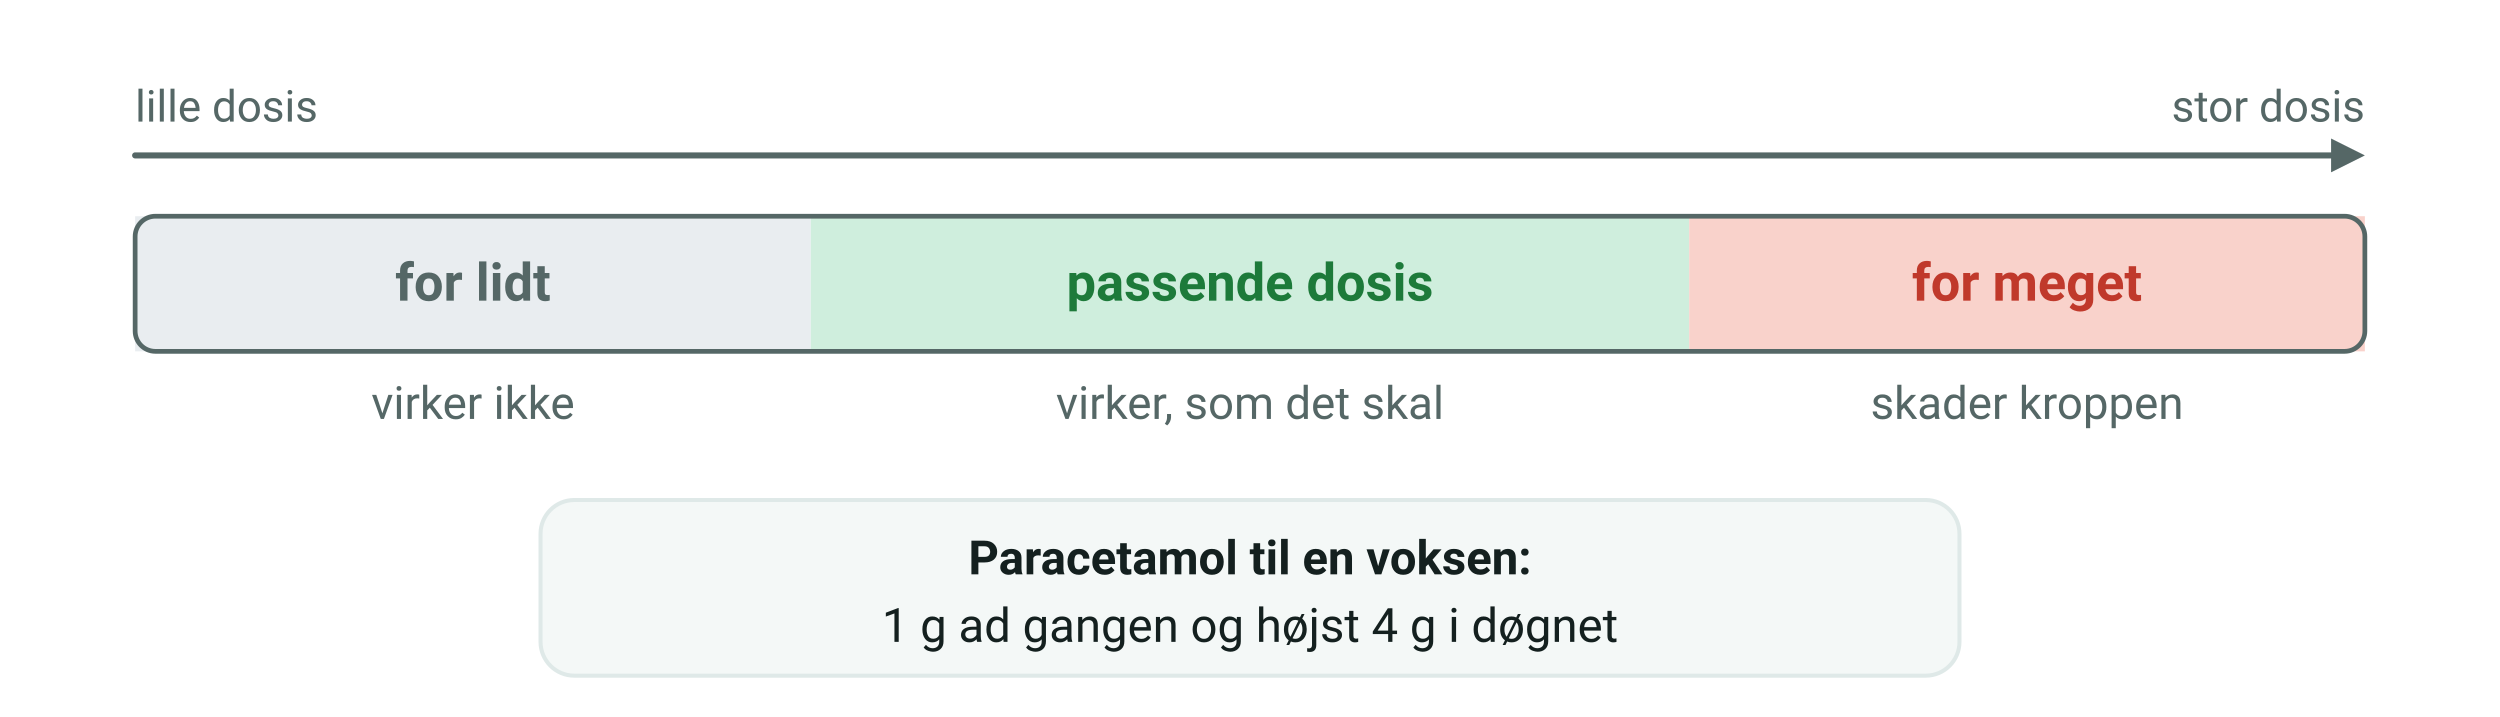
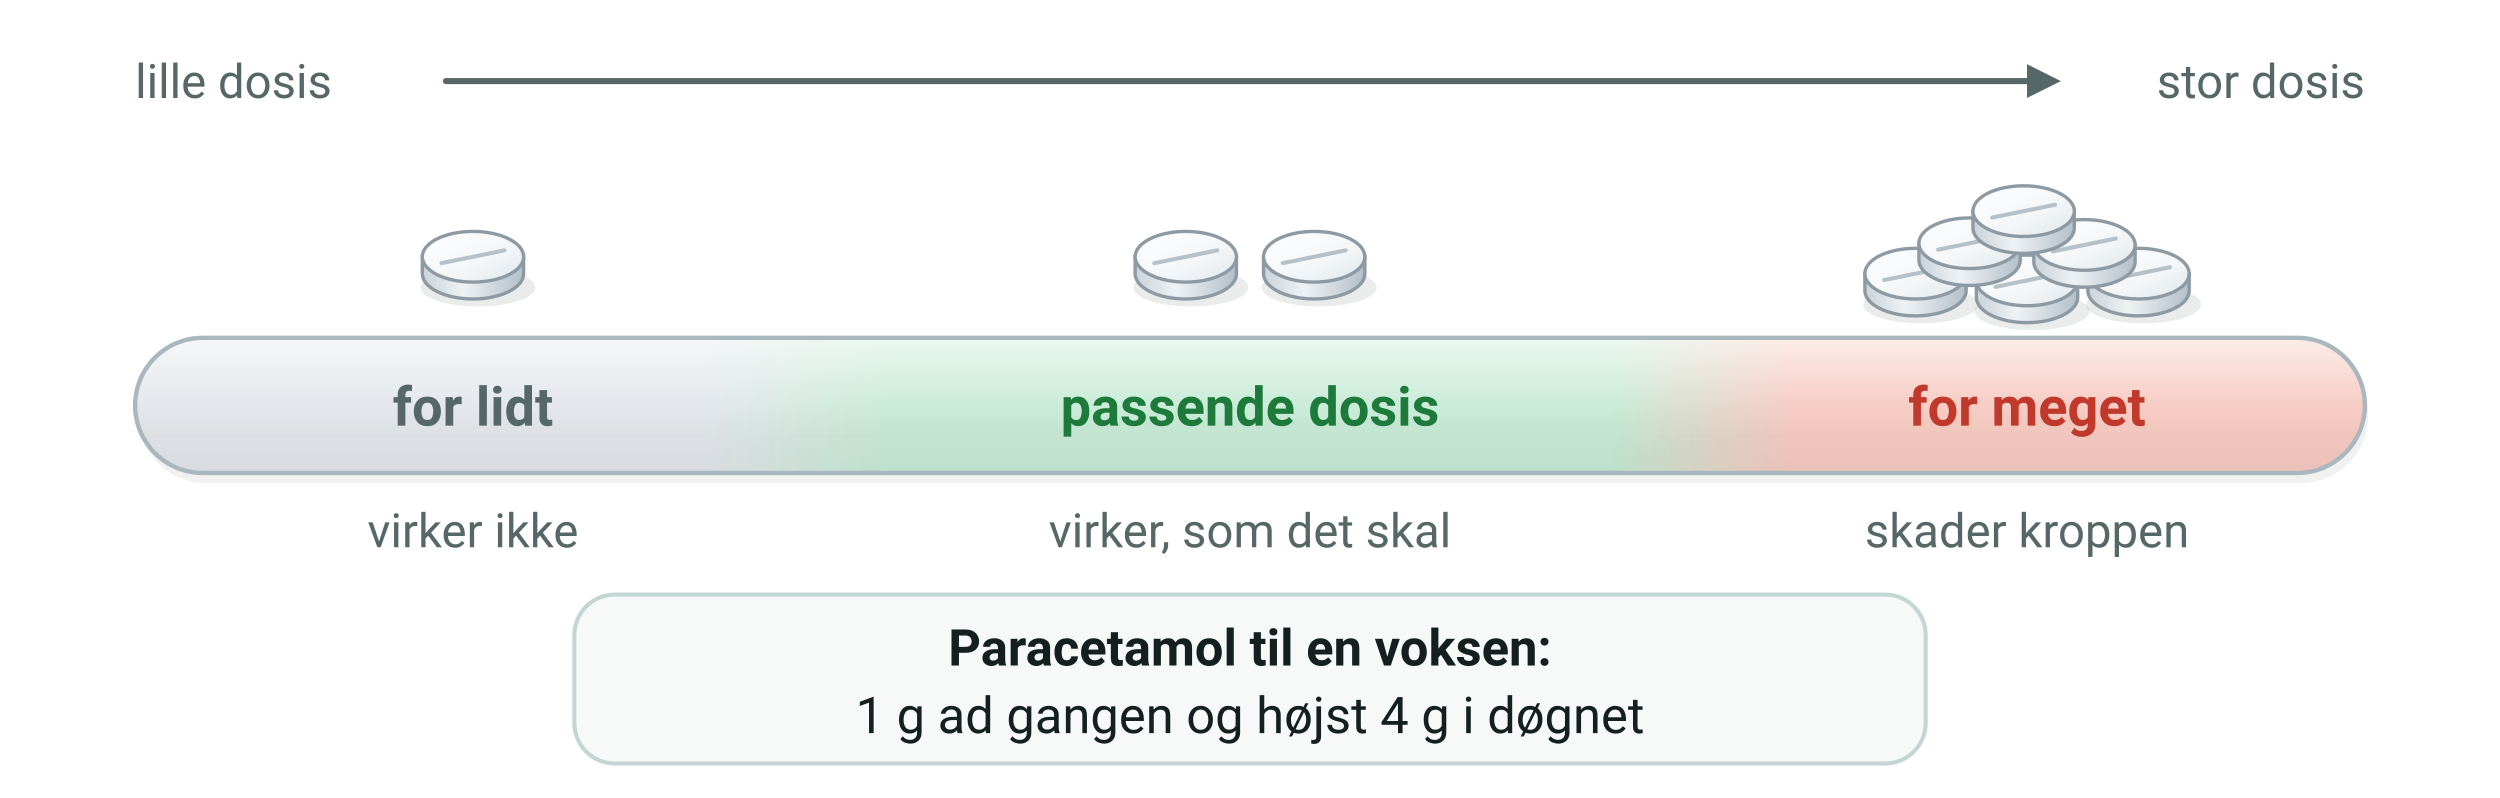
- <svg xmlns="http://www.w3.org/2000/svg" viewBox="0 0 740 212" width="740" height="212" font-family="'Segoe UI', Roboto, 'Helvetica Neue', Arial, sans-serif" role="img" aria-label="En skala fra lille til stor dosis med tre områder. For lidt virker ikke, en passende dosis virker, som den skal, og for meget skader kroppen. For paracetamol til en voksen er dosis 1 gram ad gangen og højst 4 gram i døgnet">
-   <rect x="40.0" y="64.0" width="200.0" height="40.0" rx="0" fill="#e9edf0" />
-   <text x="140.0" y="89.0" font-size="15.5" text-anchor="middle" fill="#556766" font-weight="700">
+ <svg xmlns="http://www.w3.org/2000/svg" viewBox="0 0 740 236" width="740" height="236" font-family="'Segoe UI', Roboto, 'Helvetica Neue', Arial, sans-serif" role="img" aria-label="En vandret skala fra lille dosis til stor dosis med tre områder. Over området for lidt ligger én tablet, over passende dosis to tabletter og over for meget en lille bunke tabletter. For lidt virker ikke, en passende dosis virker, som den skal, og for meget skader kroppen. Nederst står, at en voksen må tage 1 gram paracetamol ad gangen og højst 4 gram i døgnet">
+   <defs>
+     <linearGradient id="sk-do-top" x1="0" x2="1" y1="0" y2="1">
+       <stop offset="0" stop-color="#ffffff" />
+       <stop offset="0.6" stop-color="#f3f6f8" />
+       <stop offset="1" stop-color="#dfe6eb" />
+     </linearGradient>
+     <linearGradient id="sk-do-side" x1="0" x2="1" y1="0" y2="0">
+       <stop offset="0" stop-color="#c9d3da" />
+       <stop offset="0.4" stop-color="#eef2f5" />
+       <stop offset="1" stop-color="#b3bfc8" />
+     </linearGradient>
+   </defs>
+   <defs>
+     <linearGradient id="sk-do-skala" x1="0" x2="1" y1="0" y2="0">
+       <stop offset="0" stop-color="#e2e6ea" />
+       <stop offset="0.26" stop-color="#e2e6ea" />
+       <stop offset="0.34" stop-color="#c6ead5" />
+       <stop offset="0.66" stop-color="#c6ead5" />
+       <stop offset="0.74" stop-color="#f6c9c0" />
+       <stop offset="1" stop-color="#f6c9c0" />
+     </linearGradient>
+     <linearGradient id="sk-do-glans" x1="0" x2="0" y1="0" y2="1">
+       <stop offset="0" stop-color="#ffffff" stop-opacity="0.65" />
+       <stop offset="0.5" stop-color="#ffffff" stop-opacity="0.08" />
+       <stop offset="1" stop-color="#000000" stop-opacity="0.04" />
+     </linearGradient>
+   </defs>
+   <rect x="41.0" y="103.0" width="660.0" height="40.0" rx="20" fill="#26302f" opacity="0.07" />
+   <rect x="40.0" y="100.0" width="660.0" height="40.0" rx="20" fill="url(#sk-do-skala)" />
+   <rect x="40.0" y="100.0" width="660.0" height="40.0" rx="20" fill="url(#sk-do-glans)" stroke="#a9b7bf" stroke-width="1.3" />
+   <text x="140.0" y="126.0" font-size="16" text-anchor="middle" fill="#556766" font-weight="700">
    <tspan>for lidt</tspan>
  </text>
-   <text x="140.0" y="124.0" font-size="13.5" text-anchor="middle" fill="#556766">
+   <text x="140.0" y="162.0" font-size="14" text-anchor="middle" fill="#556766">
    <tspan>virker ikke</tspan>
  </text>
-   <rect x="240.0" y="64.0" width="260.0" height="40.0" rx="0" fill="#cfeedd" />
-   <text x="370.0" y="89.0" font-size="15.5" text-anchor="middle" fill="#1d7a3a" font-weight="700">
+   <text x="370.0" y="126.0" font-size="16" text-anchor="middle" fill="#1d7a3a" font-weight="700">
    <tspan>passende dosis</tspan>
  </text>
-   <text x="370.0" y="124.0" font-size="13.5" text-anchor="middle" fill="#556766">
+   <text x="370.0" y="162.0" font-size="14" text-anchor="middle" fill="#556766">
    <tspan>virker, som det skal</tspan>
  </text>
-   <rect x="500.0" y="64.0" width="200.0" height="40.0" rx="0" fill="#f9d2cb" />
-   <text x="600.0" y="89.0" font-size="15.5" text-anchor="middle" fill="#c0392b" font-weight="700">
+   <text x="600.0" y="126.0" font-size="16" text-anchor="middle" fill="#c0392b" font-weight="700">
    <tspan>for meget</tspan>
  </text>
-   <text x="600.0" y="124.0" font-size="13.5" text-anchor="middle" fill="#556766">
+   <text x="600.0" y="162.0" font-size="14" text-anchor="middle" fill="#556766">
    <tspan>skader kroppen</tspan>
  </text>
-   <rect x="40.0" y="64.0" width="660.0" height="40.0" rx="6" fill="none" stroke="#556766" stroke-width="1.4" />
-   <line x1="40.0" y1="46.0" x2="690.0" y2="46.0" stroke="#556766" stroke-width="1.8" stroke-linecap="round" />
-   <polygon points="700.0,46.0 690.0,51.0 690.0,41.0" fill="#556766" />
-   <text x="40.0" y="36.0" font-size="13" text-anchor="start" fill="#556766">
+   <text x="40.0" y="29.0" font-size="14" text-anchor="start" fill="#556766">
    <tspan>lille dosis</tspan>
  </text>
-   <text x="700.0" y="36.0" font-size="13" text-anchor="end" fill="#556766">
+   <text x="700.0" y="29.0" font-size="14" text-anchor="end" fill="#556766">
    <tspan>stor dosis</tspan>
  </text>
-   <rect x="160.0" y="148.0" width="420.0" height="52.0" rx="10" fill="#f4f8f7" stroke="#dfe9e8" stroke-width="1.2" />
-   <text x="370.0" y="170.0" font-size="14" text-anchor="middle" fill="#14201f" font-weight="700">
+   <line x1="132.0" y1="24.0" x2="600.0" y2="24.0" stroke="#556766" stroke-width="1.8" stroke-linecap="round" />
+   <polygon points="610.0,24.0 600.0,29.0 600.0,19.0" fill="#556766" />
+   <ellipse cx="141.5" cy="85.1" rx="17.0" ry="5.6" fill="#26302f" opacity="0.1" />
+   <path d="M 125.0,76.0 V 81.0 A 15,7.5 0 0 0 155.0,81.0 V 76.0 Z" fill="url(#sk-do-side)" stroke="#8d9aa3" stroke-width="1" />
+   <ellipse cx="140.0" cy="76.0" rx="15" ry="7.5" fill="url(#sk-do-top)" stroke="#8d9aa3" stroke-width="1" />
+   <line x1="130.7" y1="77.9" x2="149.3" y2="74.1" stroke="#b5c0c8" stroke-width="1.2" stroke-linecap="round" />
+   <ellipse cx="352.5" cy="85.1" rx="17.0" ry="5.6" fill="#26302f" opacity="0.1" />
+   <path d="M 336.0,76.0 V 81.0 A 15,7.5 0 0 0 366.0,81.0 V 76.0 Z" fill="url(#sk-do-side)" stroke="#8d9aa3" stroke-width="1" />
+   <ellipse cx="351.0" cy="76.0" rx="15" ry="7.5" fill="url(#sk-do-top)" stroke="#8d9aa3" stroke-width="1" />
+   <line x1="341.7" y1="77.9" x2="360.3" y2="74.1" stroke="#b5c0c8" stroke-width="1.2" stroke-linecap="round" />
+   <ellipse cx="390.5" cy="85.1" rx="17.0" ry="5.6" fill="#26302f" opacity="0.1" />
+   <path d="M 374.0,76.0 V 81.0 A 15,7.5 0 0 0 404.0,81.0 V 76.0 Z" fill="url(#sk-do-side)" stroke="#8d9aa3" stroke-width="1" />
+   <ellipse cx="389.0" cy="76.0" rx="15" ry="7.5" fill="url(#sk-do-top)" stroke="#8d9aa3" stroke-width="1" />
+   <line x1="379.7" y1="77.9" x2="398.3" y2="74.1" stroke="#b5c0c8" stroke-width="1.2" stroke-linecap="round" />
+   <ellipse cx="568.5" cy="90.1" rx="17.0" ry="5.6" fill="#26302f" opacity="0.1" />
+   <path d="M 552.0,81.0 V 86.0 A 15,7.5 0 0 0 582.0,86.0 V 81.0 Z" fill="url(#sk-do-side)" stroke="#8d9aa3" stroke-width="1" />
+   <ellipse cx="567.0" cy="81.0" rx="15" ry="7.5" fill="url(#sk-do-top)" stroke="#8d9aa3" stroke-width="1" />
+   <line x1="557.7" y1="82.9" x2="576.3" y2="79.1" stroke="#b5c0c8" stroke-width="1.2" stroke-linecap="round" />
+   <ellipse cx="634.5" cy="90.1" rx="17.0" ry="5.6" fill="#26302f" opacity="0.1" />
+   <path d="M 618.0,81.0 V 86.0 A 15,7.5 0 0 0 648.0,86.0 V 81.0 Z" fill="url(#sk-do-side)" stroke="#8d9aa3" stroke-width="1" />
+   <ellipse cx="633.0" cy="81.0" rx="15" ry="7.5" fill="url(#sk-do-top)" stroke="#8d9aa3" stroke-width="1" />
+   <line x1="623.7" y1="82.9" x2="642.3" y2="79.1" stroke="#b5c0c8" stroke-width="1.2" stroke-linecap="round" />
+   <ellipse cx="601.5" cy="92.1" rx="17.0" ry="5.6" fill="#26302f" opacity="0.1" />
+   <path d="M 585.0,83.0 V 88.0 A 15,7.5 0 0 0 615.0,88.0 V 83.0 Z" fill="url(#sk-do-side)" stroke="#8d9aa3" stroke-width="1" />
+   <ellipse cx="600.0" cy="83.0" rx="15" ry="7.5" fill="url(#sk-do-top)" stroke="#8d9aa3" stroke-width="1" />
+   <line x1="590.7" y1="84.9" x2="609.3" y2="81.1" stroke="#b5c0c8" stroke-width="1.2" stroke-linecap="round" />
+   <path d="M 568.0,72.0 V 77.0 A 15,7.5 0 0 0 598.0,77.0 V 72.0 Z" fill="url(#sk-do-side)" stroke="#8d9aa3" stroke-width="1" />
+   <ellipse cx="583.0" cy="72.0" rx="15" ry="7.5" fill="url(#sk-do-top)" stroke="#8d9aa3" stroke-width="1" />
+   <line x1="573.7" y1="73.9" x2="592.3" y2="70.1" stroke="#b5c0c8" stroke-width="1.2" stroke-linecap="round" />
+   <path d="M 602.0,72.5 V 77.5 A 15,7.5 0 0 0 632.0,77.5 V 72.5 Z" fill="url(#sk-do-side)" stroke="#8d9aa3" stroke-width="1" />
+   <ellipse cx="617.0" cy="72.5" rx="15" ry="7.5" fill="url(#sk-do-top)" stroke="#8d9aa3" stroke-width="1" />
+   <line x1="607.7" y1="74.4" x2="626.3" y2="70.6" stroke="#b5c0c8" stroke-width="1.2" stroke-linecap="round" />
+   <path d="M 584.0,62.5 V 67.5 A 15,7.5 0 0 0 614.0,67.5 V 62.5 Z" fill="url(#sk-do-side)" stroke="#8d9aa3" stroke-width="1" />
+   <ellipse cx="599.0" cy="62.5" rx="15" ry="7.5" fill="url(#sk-do-top)" stroke="#8d9aa3" stroke-width="1" />
+   <line x1="589.7" y1="64.4" x2="608.3" y2="60.6" stroke="#b5c0c8" stroke-width="1.2" stroke-linecap="round" />
+   <rect x="170.0" y="176.0" width="400.0" height="50.0" rx="12" fill="#f6f9f8" stroke="#c3d6d4" stroke-width="1.2" />
+   <text x="370.0" y="197.0" font-size="15" text-anchor="middle" fill="#14201f" font-weight="700">
    <tspan>Paracetamol til en voksen:</tspan>
  </text>
-   <text x="370.0" y="190.0" font-size="14" text-anchor="middle" fill="#14201f">
+   <text x="370.0" y="217.0" font-size="15" text-anchor="middle" fill="#14201f">
    <tspan>1 g ad gangen og højst 4 g i døgnet</tspan>
  </text>
</svg>
